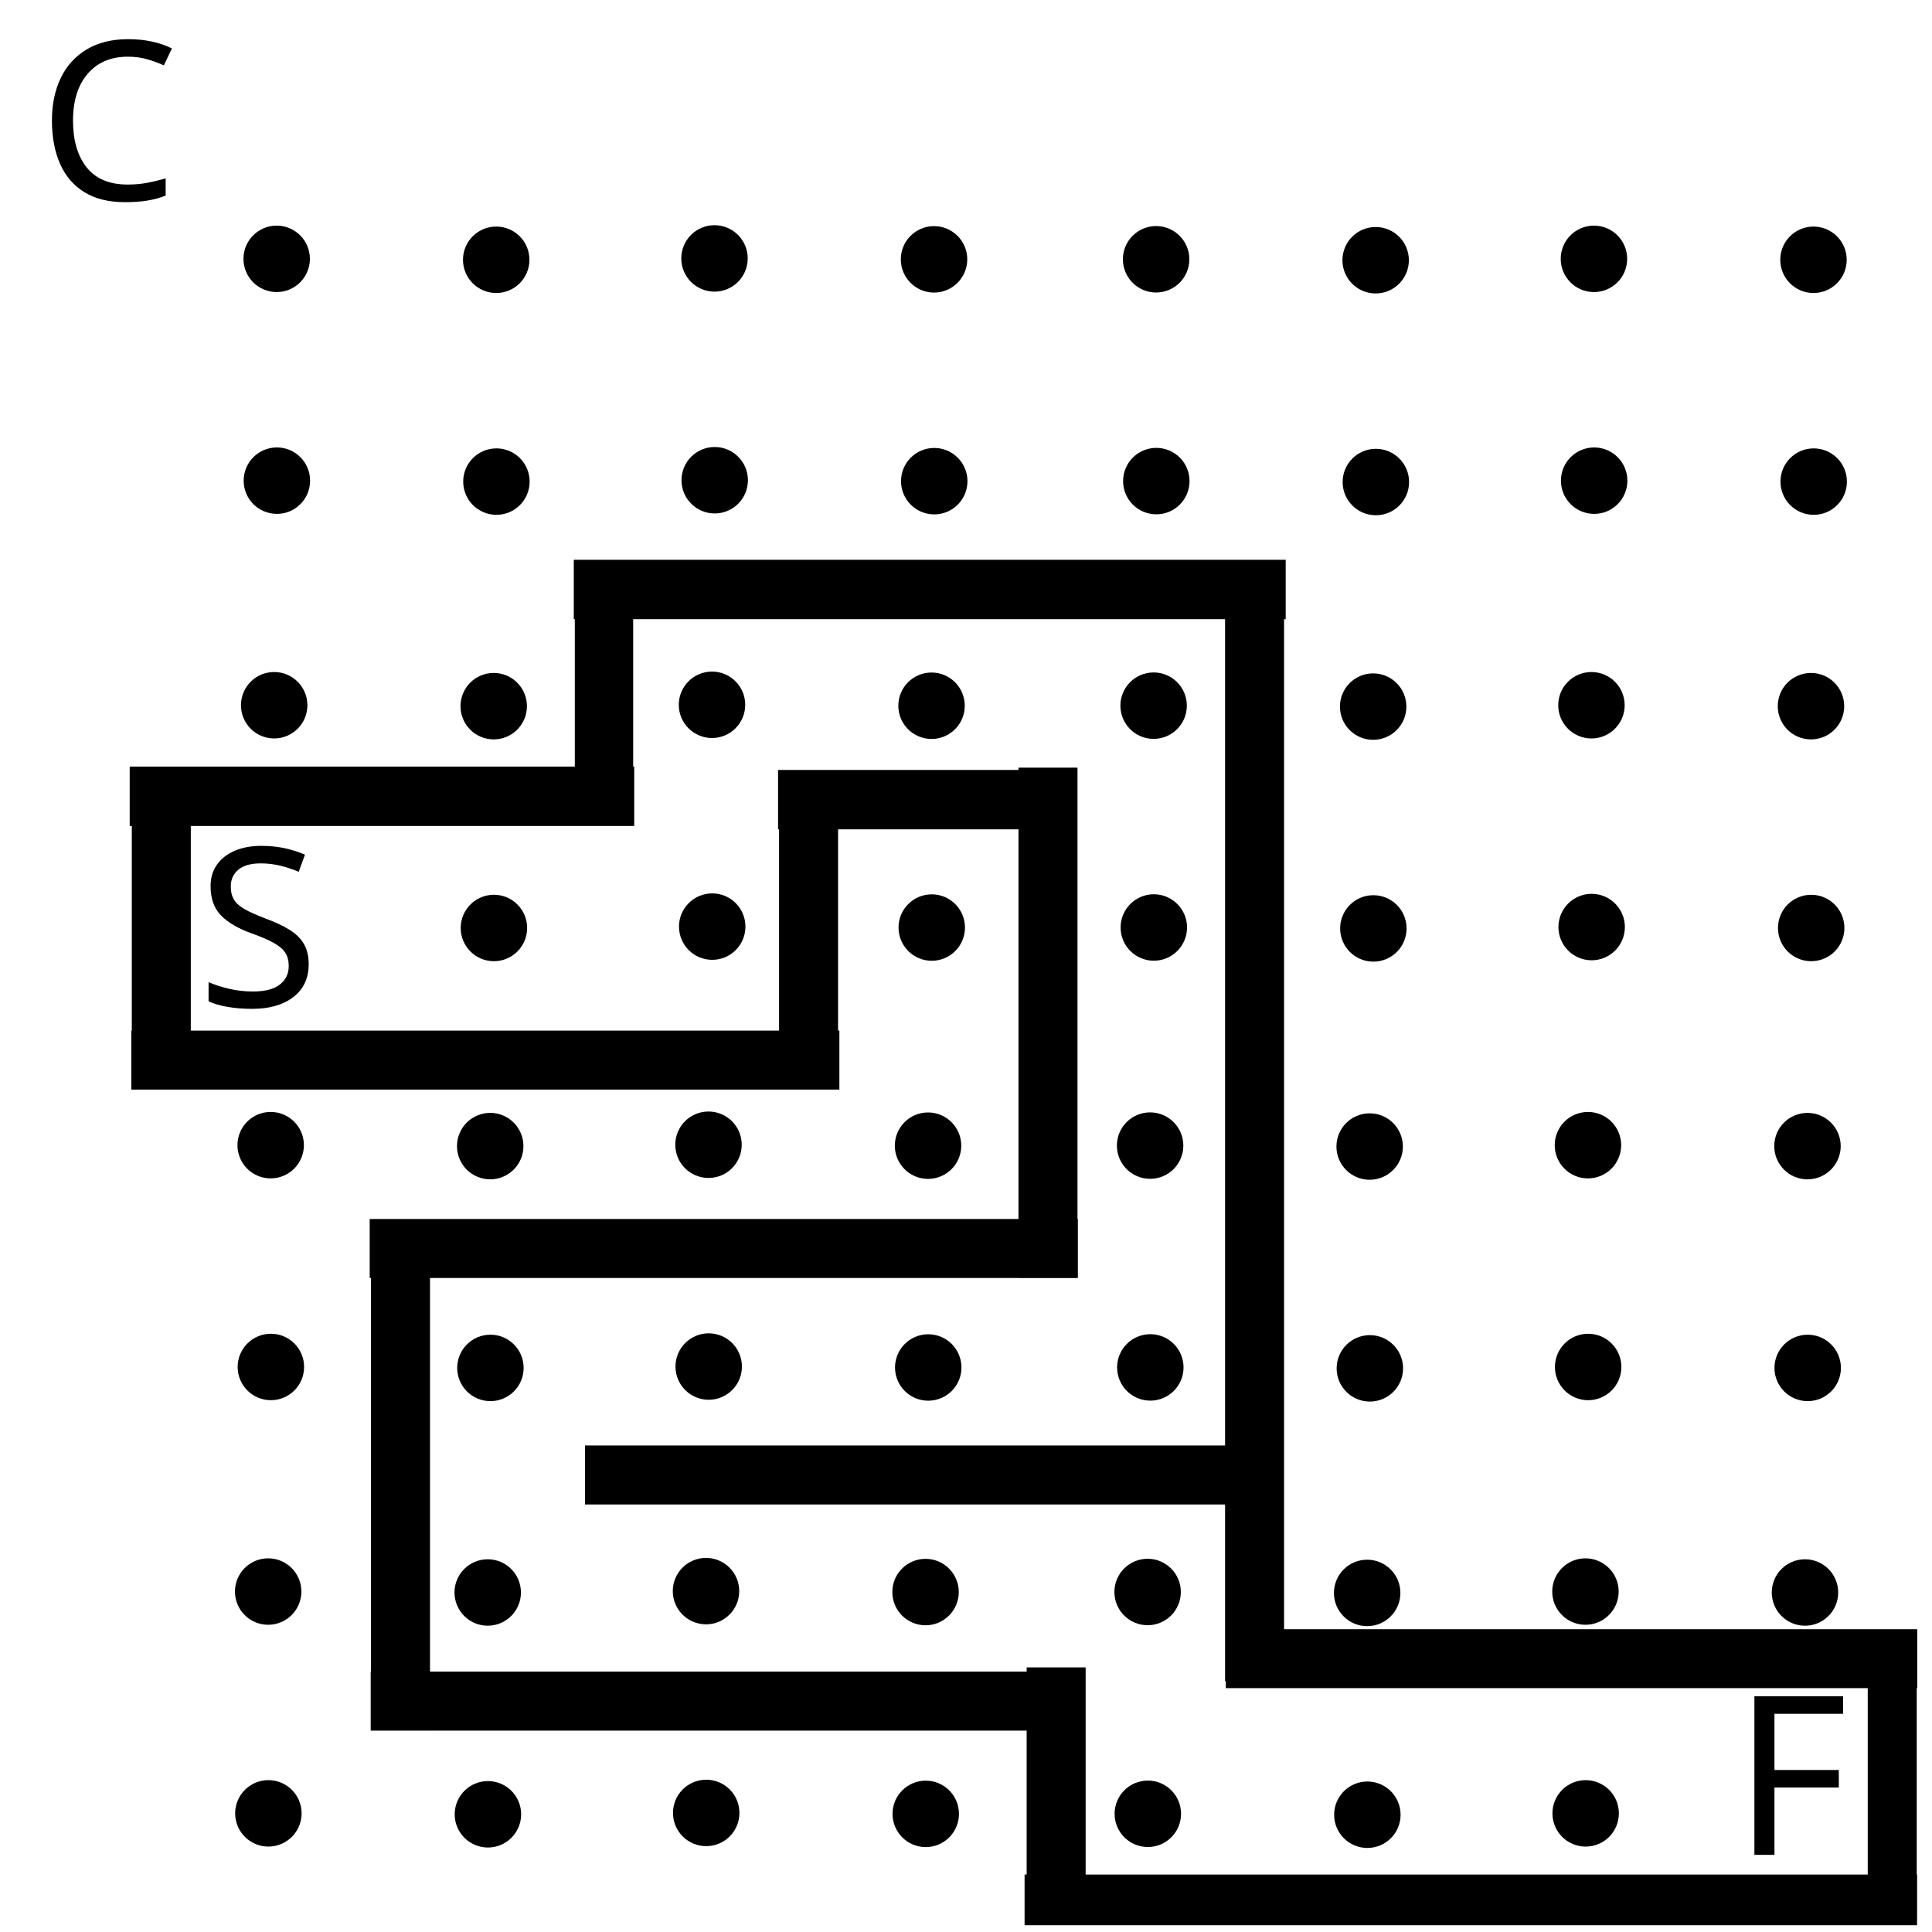
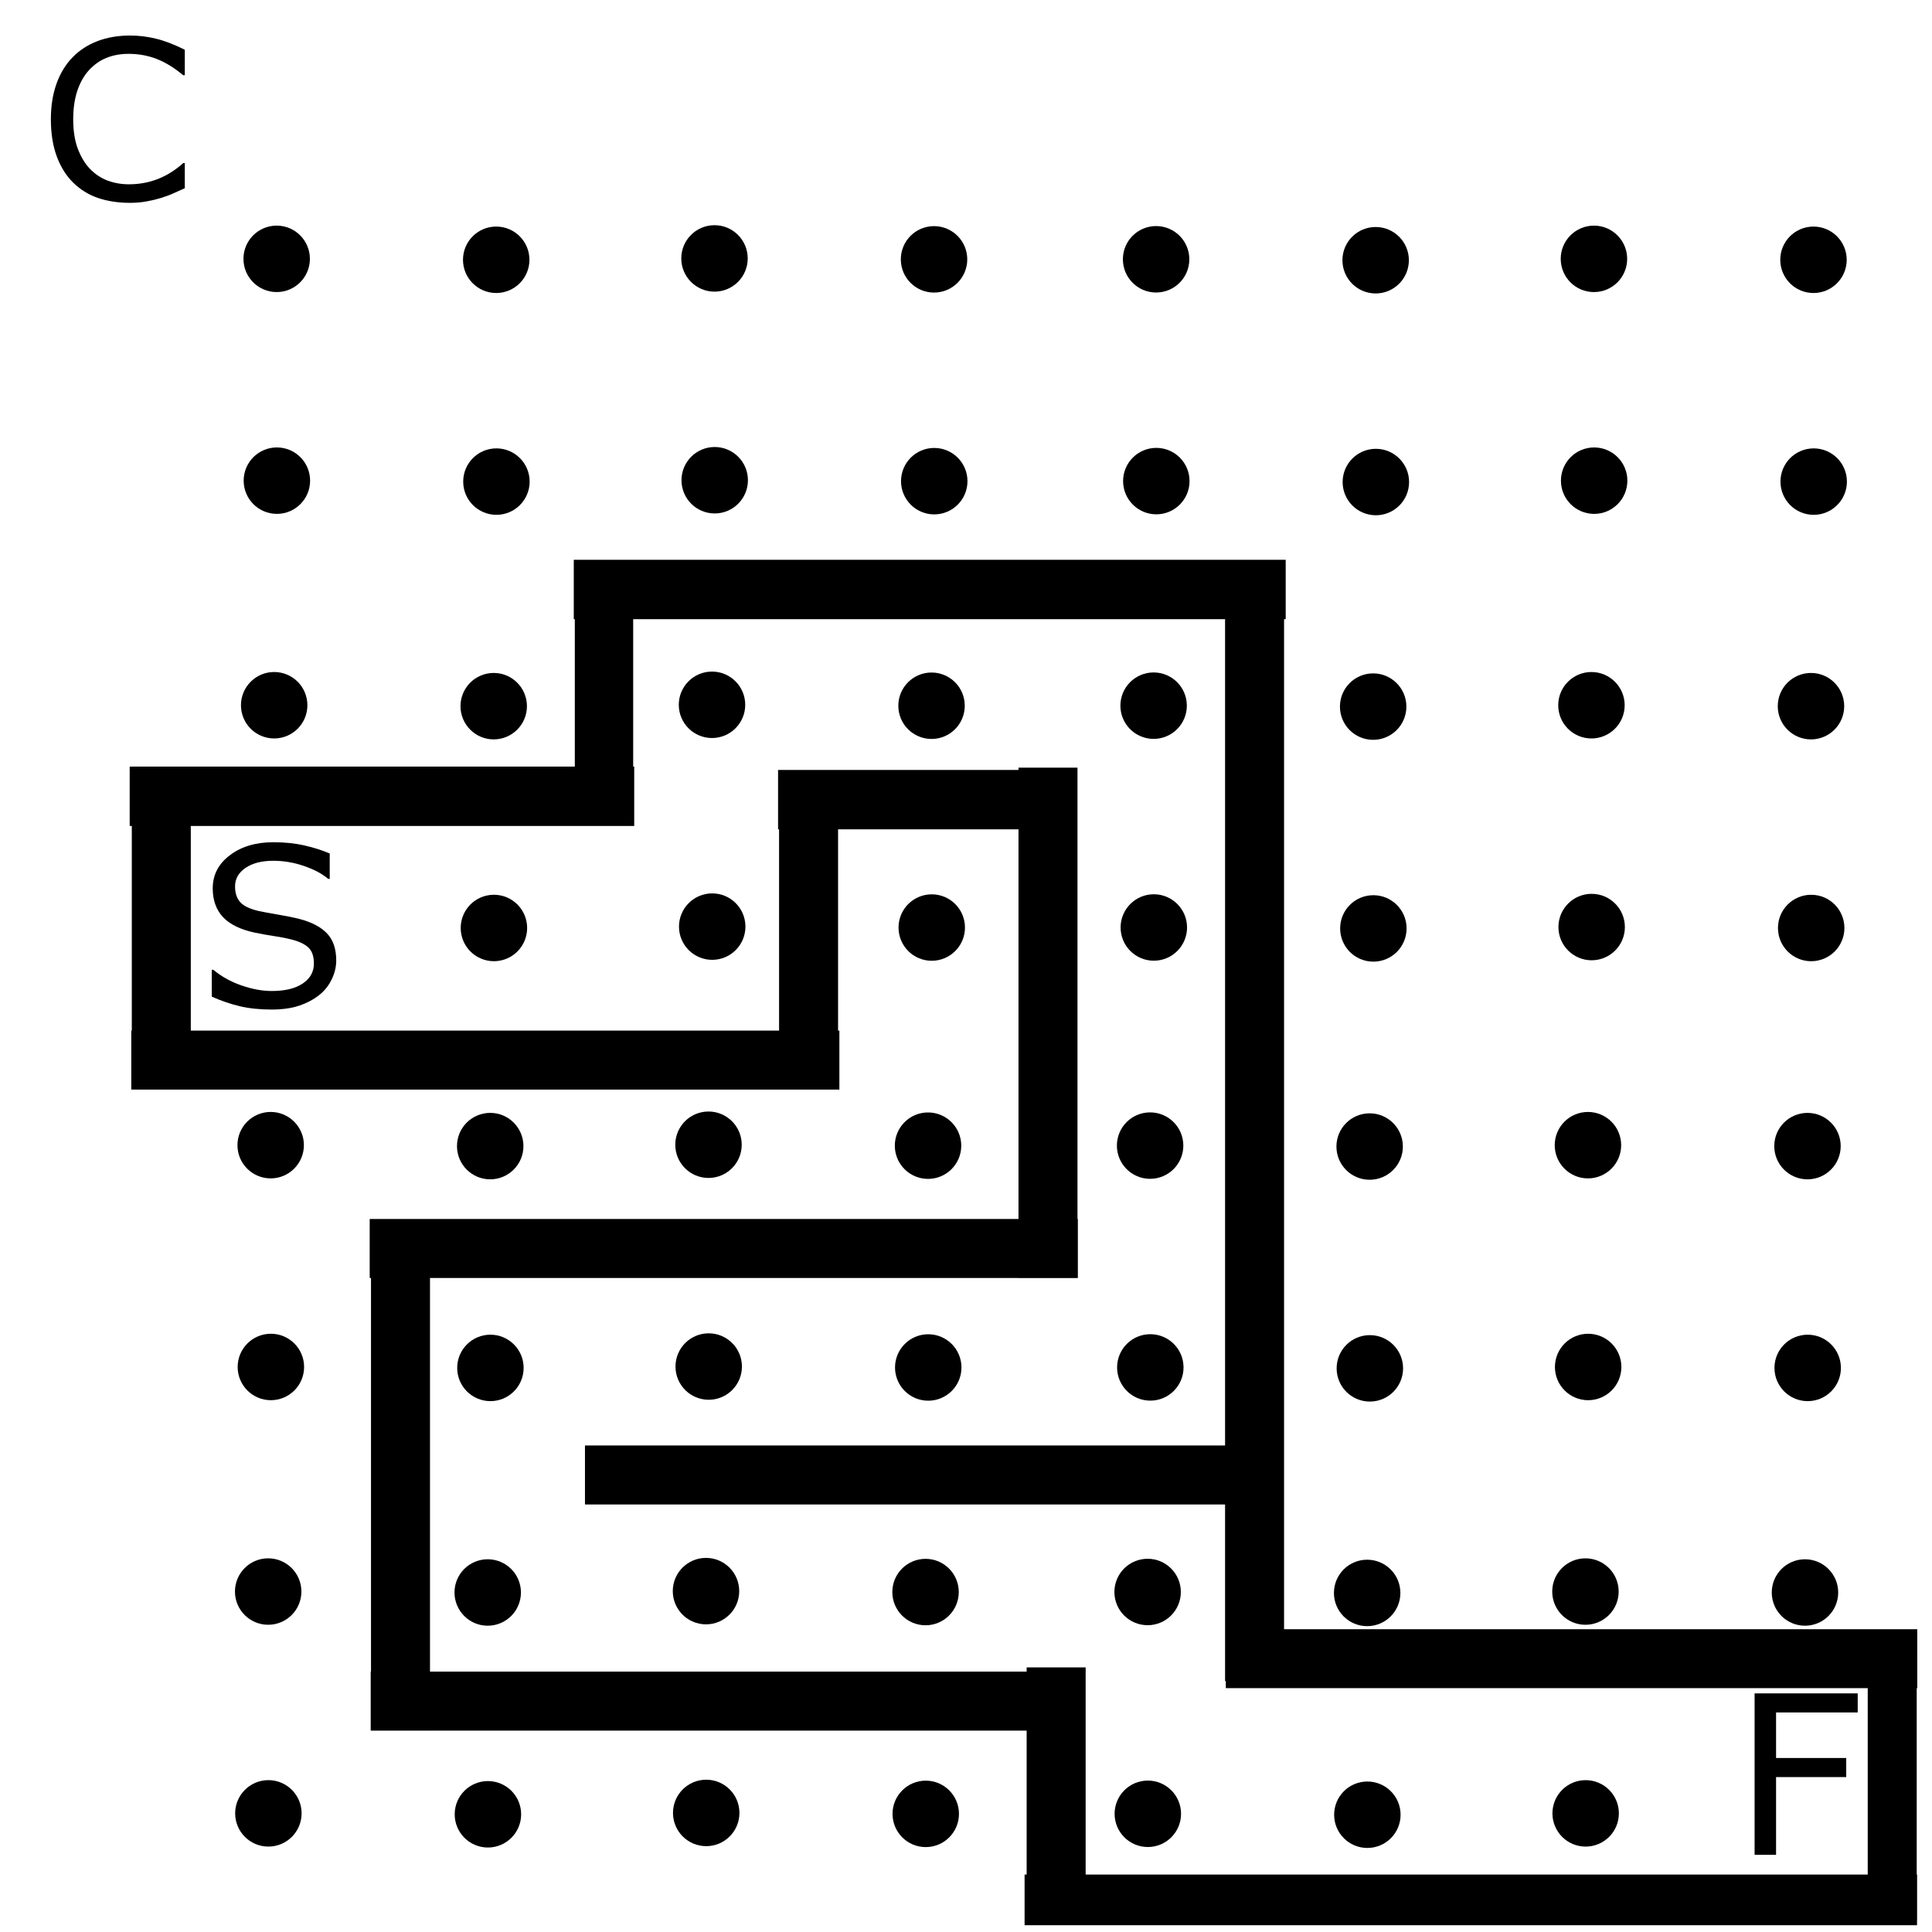
- <svg xmlns="http://www.w3.org/2000/svg" version="1.1" viewBox="0.0 0.0 348.0 348.0" fill="none" stroke="none" stroke-linecap="square" stroke-miterlimit="10" id="svg3755">
-   <defs id="defs3759" />
-   <clipPath id="p.0">
-     <path d="m0 0l348.0 0l0 348.0l-348.0 0l0 -348.0z" clip-rule="nonzero" id="path3738" />
-   </clipPath>
-   <circle style="fill:#000000;stroke:#000000" id="path3858-7" cx="49.836" cy="46.624" r="5.484" />
-   <circle style="fill:#000000;stroke:#000000" id="path3858-7-2" cx="89.38" cy="46.793" r="5.484" />
-   <circle style="fill:#000000;stroke:#000000" id="path3858-7-27" cx="128.699" cy="46.547" r="5.484" />
-   <circle style="fill:#000000;stroke:#000000" id="path3858-7-2-8" cx="168.243" cy="46.716" r="5.484" />
-   <circle style="fill:#000000;stroke:#000000" id="path3858-7-1" cx="208.244" cy="46.704" r="5.484" />
-   <circle style="fill:#000000;stroke:#000000" id="path3858-7-2-9" cx="247.788" cy="46.873" r="5.484" />
-   <circle style="fill:#000000;stroke:#000000" id="path3858-7-27-1" cx="287.108" cy="46.626" r="5.484" />
-   <circle style="fill:#000000;stroke:#000000" id="path3858-7-2-8-6" cx="326.652" cy="46.795" r="5.484" />
-   <circle style="fill:#000000;stroke:#000000" id="path3858-7-8" cx="49.873" cy="86.578" r="5.484" />
-   <circle style="fill:#000000;stroke:#000000" id="path3858-7-2-0" cx="89.417" cy="86.747" r="5.484" />
-   <circle style="fill:#000000;stroke:#000000" id="path3858-7-27-9" cx="128.736" cy="86.501" r="5.484" />
-   <circle style="fill:#000000;stroke:#000000" id="path3858-7-2-8-4" cx="168.28" cy="86.67" r="5.484" />
-   <circle style="fill:#000000;stroke:#000000" id="path3858-7-1-9" cx="208.281" cy="86.657" r="5.484" />
-   <circle style="fill:#000000;stroke:#000000" id="path3858-7-2-9-9" cx="247.825" cy="86.826" r="5.484" />
-   <circle style="fill:#000000;stroke:#000000" id="path3858-7-27-1-5" cx="287.145" cy="86.58" r="5.484" />
-   <circle style="fill:#000000;stroke:#000000" id="path3858-7-2-8-6-5" cx="326.689" cy="86.749" r="5.484" />
-   <circle style="fill:#000000;stroke:#000000" id="path3858-7-20" cx="49.386" cy="127.029" r="5.484" />
-   <circle style="fill:#000000;stroke:#000000" id="path3858-7-2-3" cx="88.93" cy="127.198" r="5.484" />
-   <circle style="fill:#000000;stroke:#000000" id="path3858-7-27-7" cx="128.25" cy="126.952" r="5.484" />
-   <circle style="fill:#000000;stroke:#000000" id="path3858-7-2-8-0" cx="167.794" cy="127.121" r="5.484" />
-   <circle style="fill:#000000;stroke:#000000" id="path3858-7-1-5" cx="207.795" cy="127.108" r="5.484" />
-   <circle style="fill:#000000;stroke:#000000" id="path3858-7-2-9-6" cx="247.339" cy="127.277" r="5.484" />
-   <circle style="fill:#000000;stroke:#000000" id="path3858-7-27-1-2" cx="286.658" cy="127.031" r="5.484" />
-   <circle style="fill:#000000;stroke:#000000" id="path3858-7-2-8-6-9" cx="326.202" cy="127.2" r="5.484" />
-   <circle style="fill:#000000;stroke:#000000" id="path3858-7-2-0-8" cx="88.967" cy="167.151" r="5.484" />
-   <circle style="fill:#000000;stroke:#000000" id="path3858-7-27-9-9" cx="128.287" cy="166.905" r="5.484" />
-   <circle style="fill:#000000;stroke:#000000" id="path3858-7-2-8-4-5" cx="167.831" cy="167.074" r="5.484" />
-   <circle style="fill:#000000;stroke:#000000" id="path3858-7-1-9-3" cx="207.832" cy="167.062" r="5.484" />
-   <circle style="fill:#000000;stroke:#000000" id="path3858-7-2-9-9-5" cx="247.376" cy="167.231" r="5.484" />
-   <circle style="fill:#000000;stroke:#000000" id="path3858-7-27-1-5-2" cx="286.695" cy="166.985" r="5.484" />
-   <circle style="fill:#000000;stroke:#000000" id="path3858-7-2-8-6-5-9" cx="326.239" cy="167.154" r="5.484" />
-   <circle style="fill:#000000;stroke:#000000" id="path3858-7-0" cx="48.755" cy="206.272" r="5.484" />
-   <circle style="fill:#000000;stroke:#000000" id="path3858-7-2-5" cx="88.299" cy="206.441" r="5.484" />
-   <circle style="fill:#000000;stroke:#000000" id="path3858-7-27-93" cx="127.618" cy="206.194" r="5.484" />
-   <circle style="fill:#000000;stroke:#000000" id="path3858-7-2-8-1" cx="167.162" cy="206.363" r="5.484" />
-   <circle style="fill:#000000;stroke:#000000" id="path3858-7-1-6" cx="207.163" cy="206.351" r="5.484" />
-   <circle style="fill:#000000;stroke:#000000" id="path3858-7-2-9-4" cx="246.707" cy="206.52" r="5.484" />
-   <circle style="fill:#000000;stroke:#000000" id="path3858-7-27-1-50" cx="286.027" cy="206.274" r="5.484" />
-   <circle style="fill:#000000;stroke:#000000" id="path3858-7-2-8-6-7" cx="325.571" cy="206.443" r="5.484" />
-   <circle style="fill:#000000;stroke:#000000" id="path3858-7-8-7" cx="48.792" cy="246.225" r="5.484" />
-   <circle style="fill:#000000;stroke:#000000" id="path3858-7-2-0-2" cx="88.336" cy="246.394" r="5.484" />
-   <circle style="fill:#000000;stroke:#000000" id="path3858-7-27-9-4" cx="127.655" cy="246.148" r="5.484" />
-   <circle style="fill:#000000;stroke:#000000" id="path3858-7-2-8-4-2" cx="167.199" cy="246.317" r="5.484" />
-   <circle style="fill:#000000;stroke:#000000" id="path3858-7-1-9-7" cx="207.2" cy="246.305" r="5.484" />
-   <circle style="fill:#000000;stroke:#000000" id="path3858-7-2-9-9-6" cx="246.744" cy="246.473" r="5.484" />
-   <circle style="fill:#000000;stroke:#000000" id="path3858-7-27-1-5-0" cx="286.064" cy="246.227" r="5.484" />
-   <circle style="fill:#000000;stroke:#000000" id="path3858-7-2-8-6-5-1" cx="325.608" cy="246.396" r="5.484" />
-   <circle style="fill:#000000;stroke:#000000" id="path3858-7-20-9" cx="48.305" cy="286.676" r="5.484" />
-   <circle style="fill:#000000;stroke:#000000" id="path3858-7-2-3-1" cx="87.849" cy="286.845" r="5.484" />
-   <circle style="fill:#000000;stroke:#000000" id="path3858-7-27-7-2" cx="127.168" cy="286.599" r="5.484" />
-   <circle style="fill:#000000;stroke:#000000" id="path3858-7-2-8-0-5" cx="166.713" cy="286.768" r="5.484" />
-   <circle style="fill:#000000;stroke:#000000" id="path3858-7-1-5-6" cx="206.714" cy="286.756" r="5.484" />
-   <circle style="fill:#000000;stroke:#000000" id="path3858-7-2-9-6-5" cx="246.258" cy="286.925" r="5.484" />
-   <circle style="fill:#000000;stroke:#000000" id="path3858-7-27-1-2-1" cx="285.577" cy="286.678" r="5.484" />
-   <circle style="fill:#000000;stroke:#000000" id="path3858-7-2-8-6-9-5" cx="325.121" cy="286.847" r="5.484" />
-   <circle style="fill:#000000;stroke:#000000" id="path3858-7-8-8-7" cx="48.342" cy="326.63" r="5.484" />
-   <circle style="fill:#000000;stroke:#000000" id="path3858-7-2-0-8-3" cx="87.886" cy="326.799" r="5.484" />
-   <circle style="fill:#000000;stroke:#000000" id="path3858-7-27-9-9-6" cx="127.206" cy="326.553" r="5.484" />
-   <circle style="fill:#000000;stroke:#000000" id="path3858-7-2-8-4-5-2" cx="166.75" cy="326.722" r="5.484" />
-   <circle style="fill:#000000;stroke:#000000" id="path3858-7-1-9-3-8" cx="206.751" cy="326.709" r="5.484" />
-   <circle style="fill:#000000;stroke:#000000" id="path3858-7-2-9-9-5-0" cx="246.295" cy="326.878" r="5.484" />
-   <circle style="fill:#000000;stroke:#000000" id="path3858-7-27-1-5-2-2" cx="285.614" cy="326.632" r="5.484" />
-   <text xml:space="preserve" style="font-style:normal;font-variant:normal;font-weight:normal;font-stretch:normal;font-size:40px;line-height:1.25;font-family:sans-serif;-inkscape-font-specification:sans-serif;letter-spacing:0px;word-spacing:0px;fill:#000000;fill-opacity:1;stroke:none" x="6.918" y="36.009" id="text4150">
-     <tspan id="tspan4148" x="6.918" y="36.009">C</tspan>
-   </text>
-   <text xml:space="preserve" style="font-style:normal;font-variant:normal;font-weight:normal;font-stretch:normal;font-size:40px;line-height:1.25;font-family:sans-serif;-inkscape-font-specification:sans-serif;letter-spacing:0px;word-spacing:0px;fill:#000000;fill-opacity:1;stroke:none" x="35.524" y="181.315" id="text4234">
-     <tspan id="tspan4232" x="35.524" y="181.315">S</tspan>
-   </text>
-   <text xml:space="preserve" style="font-style:normal;font-variant:normal;font-weight:normal;font-stretch:normal;font-size:40px;line-height:1.25;font-family:sans-serif;-inkscape-font-specification:sans-serif;letter-spacing:0px;word-spacing:0px;fill:#000000;fill-opacity:1;stroke:none" x="312.138" y="334.1" id="text4238">
-     <tspan id="tspan4236" x="312.138" y="334.1">F</tspan>
-   </text>
-   <rect style="fill:#000000;stroke:#000000;stroke-width:1.018" id="rect4262-2-7" width="9.609" height="47.268" x="24.25" y="138.97" />
-   <rect style="fill:#000000;stroke:#000000;stroke-width:1.275" id="rect4264-8-0" width="89.601" height="9.422" x="23.998" y="138.718" />
-   <rect style="fill:#000000;stroke:#000000;stroke-width:1.49" id="rect4264-8-0-0" width="126.056" height="9.137" x="24.392" y="186.38" />
-   <rect style="fill:#000000;stroke:#000000;stroke-width:0.914" id="rect4262-2-7-6" width="9.713" height="37.687" x="140.787" y="148.745" />
-   <rect style="fill:#000000;stroke:#000000;stroke-width:0.903" id="rect4262-2-7-5" width="9.609" height="37.248" x="103.99" y="101.47" />
-   <rect style="fill:#000000;stroke:#000000;stroke-width:1.499" id="rect4264-8-0-4" width="126.734" height="9.198" x="104.101" y="101.582" />
-   <rect style="fill:#000000;stroke:#000000;stroke-width:0.991" id="rect4264-8-0-4-4" width="52.529" height="9.706" x="140.645" y="139.182" />
-   <rect style="fill:#000000;stroke:#000000;stroke-width:1.984" id="rect4262-2-7-6-8" width="8.643" height="199.704" x="221.657" y="102.117" />
-   <rect style="fill:#000000;stroke:#000000;stroke-width:1.381" id="rect4262-2-7-6-8-9" width="9.246" height="90.486" x="184.146" y="138.964" />
-   <rect style="fill:#000000;stroke:#000000;stroke-width:1.49" id="rect4264-8-0-0-0" width="126.056" height="9.137" x="67.336" y="220.314" />
-   <rect style="fill:#000000;stroke:#000000;stroke-width:1.381" id="rect4262-2-7-9" width="9.246" height="90.486" x="67.517" y="220.495" />
-   <rect style="fill:#000000;stroke:#000000;stroke-width:1.493" id="rect4264-8-0-0-0-3" width="126.654" height="9.134" x="67.519" y="301.846" />
-   <rect style="fill:#000000;stroke:#000000;stroke-width:1.475" id="rect4264-8-0-0-0-3-6" width="123.304" height="9.152" x="106.104" y="261.103" />
-   <rect style="fill:#000000;stroke:#000000;stroke-width:0.914" id="rect4262-2-7-6-0" width="9.713" height="37.687" x="185.382" y="300.794" />
-   <rect style="fill:#000000;stroke:#000000;stroke-width:1.527" id="rect4264-8-0-0-0-3-3" width="159.224" height="7.599" x="185.316" y="338.415" />
-   <rect style="fill:#000000;stroke:#000000;stroke-width:0.924" id="rect4262-2-7-2" width="7.902" height="47.361" x="336.886" y="298.032" />
-   <rect style="fill:#000000;stroke:#000000;stroke-width:1.472" id="rect4264-8-0-0-0-3-4" width="123.073" height="9.139" x="221.535" y="294.2" />
+ <svg xmlns="http://www.w3.org/2000/svg" viewBox="0 0 348 348" fill="none" stroke-linecap="square" stroke-miterlimit="10">
+   <circle cx="49.836" cy="46.624" r="5.484" fill="#000" stroke="#000" />
+   <circle cx="89.38" cy="46.793" r="5.484" fill="#000" stroke="#000" />
+   <circle cx="128.699" cy="46.547" r="5.484" fill="#000" stroke="#000" />
+   <circle cx="168.243" cy="46.716" r="5.484" fill="#000" stroke="#000" />
+   <circle cx="208.244" cy="46.704" r="5.484" fill="#000" stroke="#000" />
+   <circle cx="247.788" cy="46.873" r="5.484" fill="#000" stroke="#000" />
+   <circle cx="287.108" cy="46.626" r="5.484" fill="#000" stroke="#000" />
+   <circle cx="326.652" cy="46.795" r="5.484" fill="#000" stroke="#000" />
+   <circle cx="49.873" cy="86.578" r="5.484" fill="#000" stroke="#000" />
+   <circle cx="89.417" cy="86.747" r="5.484" fill="#000" stroke="#000" />
+   <circle cx="128.736" cy="86.501" r="5.484" fill="#000" stroke="#000" />
+   <circle cx="168.28" cy="86.67" r="5.484" fill="#000" stroke="#000" />
+   <circle cx="208.281" cy="86.657" r="5.484" fill="#000" stroke="#000" />
+   <circle cx="247.825" cy="86.826" r="5.484" fill="#000" stroke="#000" />
+   <circle cx="287.145" cy="86.58" r="5.484" fill="#000" stroke="#000" />
+   <circle cx="326.689" cy="86.749" r="5.484" fill="#000" stroke="#000" />
+   <circle cx="49.386" cy="127.029" r="5.484" fill="#000" stroke="#000" />
+   <circle cx="88.93" cy="127.198" r="5.484" fill="#000" stroke="#000" />
+   <circle cx="128.25" cy="126.952" r="5.484" fill="#000" stroke="#000" />
+   <circle cx="167.794" cy="127.121" r="5.484" fill="#000" stroke="#000" />
+   <circle cx="207.795" cy="127.108" r="5.484" fill="#000" stroke="#000" />
+   <circle cx="247.339" cy="127.277" r="5.484" fill="#000" stroke="#000" />
+   <circle cx="286.658" cy="127.031" r="5.484" fill="#000" stroke="#000" />
+   <circle cx="326.202" cy="127.2" r="5.484" fill="#000" stroke="#000" />
+   <circle cx="88.967" cy="167.151" r="5.484" fill="#000" stroke="#000" />
+   <circle cx="128.287" cy="166.905" r="5.484" fill="#000" stroke="#000" />
+   <circle cx="167.831" cy="167.074" r="5.484" fill="#000" stroke="#000" />
+   <circle cx="207.832" cy="167.062" r="5.484" fill="#000" stroke="#000" />
+   <circle cx="247.376" cy="167.231" r="5.484" fill="#000" stroke="#000" />
+   <circle cx="286.695" cy="166.985" r="5.484" fill="#000" stroke="#000" />
+   <circle cx="326.239" cy="167.154" r="5.484" fill="#000" stroke="#000" />
+   <circle cx="48.755" cy="206.272" r="5.484" fill="#000" stroke="#000" />
+   <circle cx="88.299" cy="206.441" r="5.484" fill="#000" stroke="#000" />
+   <circle cx="127.618" cy="206.194" r="5.484" fill="#000" stroke="#000" />
+   <circle cx="167.162" cy="206.363" r="5.484" fill="#000" stroke="#000" />
+   <circle cx="207.163" cy="206.351" r="5.484" fill="#000" stroke="#000" />
+   <circle cx="246.707" cy="206.52" r="5.484" fill="#000" stroke="#000" />
+   <circle cx="286.027" cy="206.274" r="5.484" fill="#000" stroke="#000" />
+   <circle cx="325.571" cy="206.443" r="5.484" fill="#000" stroke="#000" />
+   <circle cx="48.792" cy="246.225" r="5.484" fill="#000" stroke="#000" />
+   <circle cx="88.336" cy="246.394" r="5.484" fill="#000" stroke="#000" />
+   <circle cx="127.655" cy="246.148" r="5.484" fill="#000" stroke="#000" />
+   <circle cx="167.199" cy="246.317" r="5.484" fill="#000" stroke="#000" />
+   <circle cx="207.2" cy="246.305" r="5.484" fill="#000" stroke="#000" />
+   <circle cx="246.744" cy="246.473" r="5.484" fill="#000" stroke="#000" />
+   <circle cx="286.064" cy="246.227" r="5.484" fill="#000" stroke="#000" />
+   <circle cx="325.608" cy="246.396" r="5.484" fill="#000" stroke="#000" />
+   <circle cx="48.305" cy="286.676" r="5.484" fill="#000" stroke="#000" />
+   <circle cx="87.849" cy="286.845" r="5.484" fill="#000" stroke="#000" />
+   <circle cx="127.168" cy="286.599" r="5.484" fill="#000" stroke="#000" />
+   <circle cx="166.713" cy="286.768" r="5.484" fill="#000" stroke="#000" />
+   <circle cx="206.714" cy="286.756" r="5.484" fill="#000" stroke="#000" />
+   <circle cx="246.258" cy="286.925" r="5.484" fill="#000" stroke="#000" />
+   <circle cx="285.577" cy="286.678" r="5.484" fill="#000" stroke="#000" />
+   <circle cx="325.121" cy="286.847" r="5.484" fill="#000" stroke="#000" />
+   <circle cx="48.342" cy="326.63" r="5.484" fill="#000" stroke="#000" />
+   <circle cx="87.886" cy="326.799" r="5.484" fill="#000" stroke="#000" />
+   <circle cx="127.206" cy="326.553" r="5.484" fill="#000" stroke="#000" />
+   <circle cx="166.75" cy="326.722" r="5.484" fill="#000" stroke="#000" />
+   <circle cx="206.751" cy="326.709" r="5.484" fill="#000" stroke="#000" />
+   <circle cx="246.295" cy="326.878" r="5.484" fill="#000" stroke="#000" />
+   <circle cx="285.614" cy="326.632" r="5.484" fill="#000" stroke="#000" />
+   <g style="line-height:1.25;-inkscape-font-specification:sans-serif">
+     <path d="M33.285 33.9q-1.074.468-1.953.879-.86.41-2.266.859-1.191.371-2.597.625-1.387.273-3.067.273-3.164 0-5.762-.879-2.578-.898-4.492-2.793-1.875-1.855-2.93-4.707-1.054-2.87-1.054-6.66 0-3.593 1.015-6.426 1.016-2.832 2.93-4.785 1.856-1.894 4.473-2.89 2.637-.996 5.84-.996 2.343 0 4.668.566 2.343.566 5.195 1.992v4.59h-.293q-2.402-2.012-4.766-2.93-2.363-.918-5.058-.918-2.207 0-3.985.723-1.757.703-3.144 2.207-1.348 1.465-2.11 3.711-.742 2.227-.742 5.156 0 3.067.82 5.274.84 2.207 2.149 3.593 1.367 1.446 3.184 2.149 1.836.683 3.867.683 2.793 0 5.234-.957 2.442-.957 4.57-2.87h.274z" aria-label="C" font-weight="400" font-size="40" font-family="sans-serif" letter-spacing="0" word-spacing="0" fill="#000" />
+   </g>
+   <g style="line-height:1.25;-inkscape-font-specification:sans-serif">
+     <path d="M60.563 173.014q0 1.7-.8 3.36-.782 1.66-2.208 2.812-1.562 1.25-3.652 1.953-2.07.704-5 .704-3.145 0-5.664-.586-2.5-.586-5.098-1.739v-4.843h.274q2.207 1.836 5.097 2.832 2.89.996 5.43.996 3.594 0 5.586-1.348 2.012-1.348 2.012-3.594 0-1.933-.957-2.851-.938-.918-2.872-1.426-1.464-.39-3.183-.645-1.7-.253-3.613-.644-3.868-.82-5.743-2.793-1.855-1.992-1.855-5.176 0-3.652 3.086-5.976 3.086-2.344 7.832-2.344 3.066 0 5.625.586 2.558.586 4.531 1.445v4.57h-.273q-1.66-1.406-4.375-2.324-2.696-.937-5.528-.937-3.105 0-5 1.289-1.875 1.289-1.875 3.32 0 1.816.938 2.852.937 1.035 3.3 1.582 1.25.273 3.555.664 2.305.39 3.907.8 3.242.86 4.882 2.598 1.641 1.738 1.641 4.863z" aria-label="S" font-weight="400" font-size="40" font-family="sans-serif" letter-spacing="0" word-spacing="0" fill="#000" />
+   </g>
+   <g style="line-height:1.25;-inkscape-font-specification:sans-serif">
+     <path d="M334.619 308.455h-14.707v8.203h12.636v3.438h-12.636V334.1h-3.867v-29.082h18.574z" aria-label="F" font-weight="400" font-size="40" font-family="sans-serif" letter-spacing="0" word-spacing="0" fill="#000" />
+   </g>
+   <path fill="#000" stroke="#000" stroke-width="1.018" d="M24.25 138.97h9.609v47.268H24.25z" />
+   <path fill="#000" stroke="#000" stroke-width="1.275" d="M23.998 138.718h89.601v9.422H23.998z" />
+   <path fill="#000" stroke="#000" stroke-width="1.49" d="M24.392 186.38h126.056v9.137H24.392z" />
+   <path fill="#000" stroke="#000" stroke-width=".914" d="M140.787 148.745h9.713v37.687h-9.713z" />
+   <path fill="#000" stroke="#000" stroke-width=".903" d="M103.99 101.47h9.609v37.248h-9.609z" />
+   <path fill="#000" stroke="#000" stroke-width="1.499" d="M104.101 101.582h126.734v9.198H104.101z" />
+   <path fill="#000" stroke="#000" stroke-width=".991" d="M140.645 139.182h52.529v9.706h-52.529z" />
+   <path fill="#000" stroke="#000" stroke-width="1.984" d="M221.657 102.117h8.643v199.704h-8.643z" />
+   <path fill="#000" stroke="#000" stroke-width="1.381" d="M184.146 138.964h9.246v90.486h-9.246z" />
+   <path fill="#000" stroke="#000" stroke-width="1.49" d="M67.336 220.314h126.056v9.137H67.336z" />
+   <path fill="#000" stroke="#000" stroke-width="1.381" d="M67.517 220.495h9.246v90.486h-9.246z" />
+   <path fill="#000" stroke="#000" stroke-width="1.493" d="M67.519 301.846h126.654v9.134H67.519z" />
+   <path fill="#000" stroke="#000" stroke-width="1.475" d="M106.104 261.103h123.304v9.152H106.104z" />
+   <path fill="#000" stroke="#000" stroke-width=".914" d="M185.382 300.794h9.713v37.687h-9.713z" />
+   <path fill="#000" stroke="#000" stroke-width="1.527" d="M185.316 338.415H344.54v7.599H185.316z" />
+   <path fill="#000" stroke="#000" stroke-width=".924" d="M336.886 298.032h7.902v47.361h-7.902z" />
+   <path fill="#000" stroke="#000" stroke-width="1.472" d="M221.535 294.2h123.073v9.139H221.535z" />
</svg>
